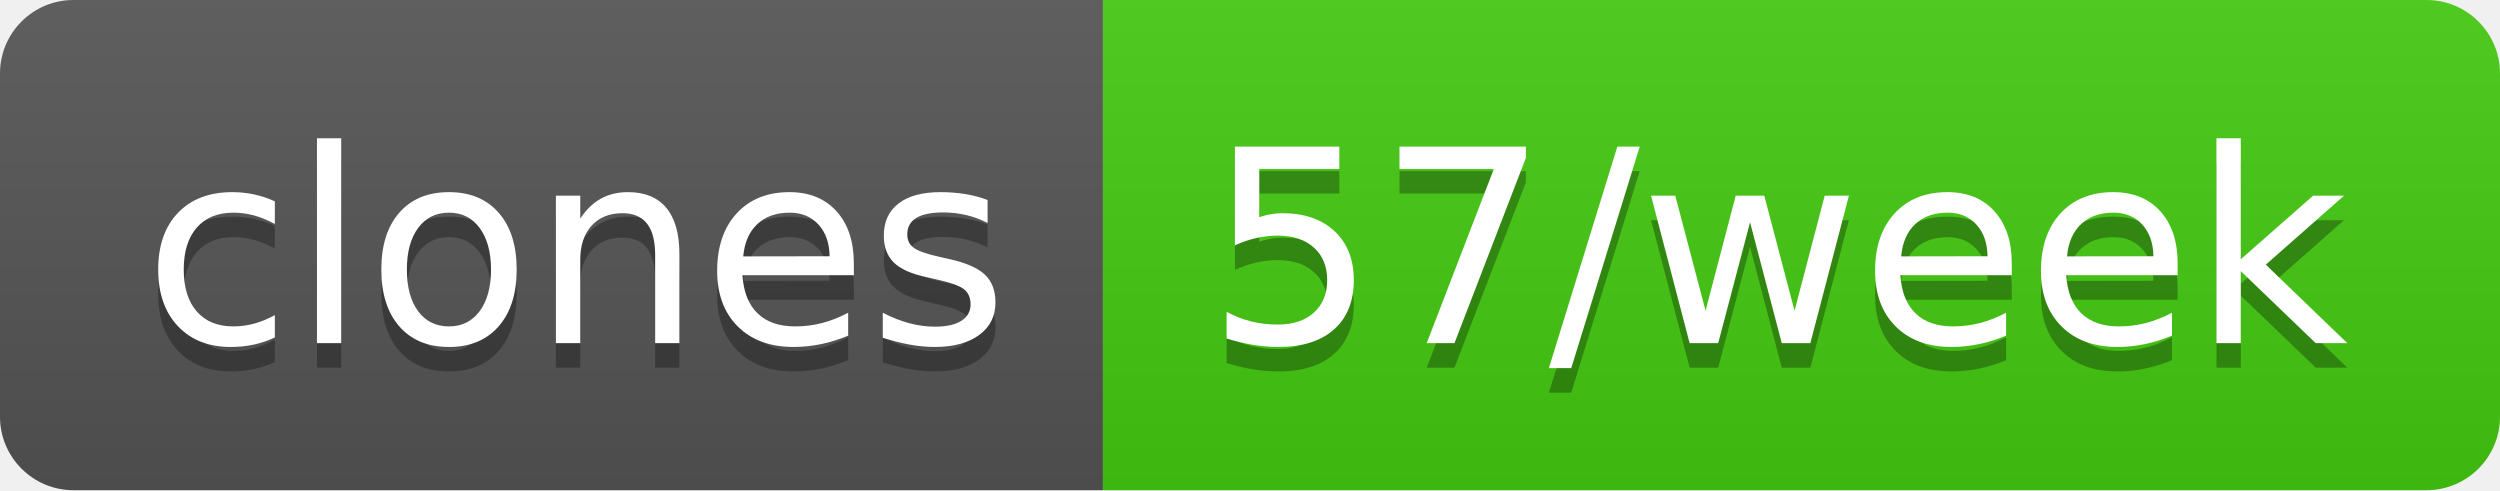
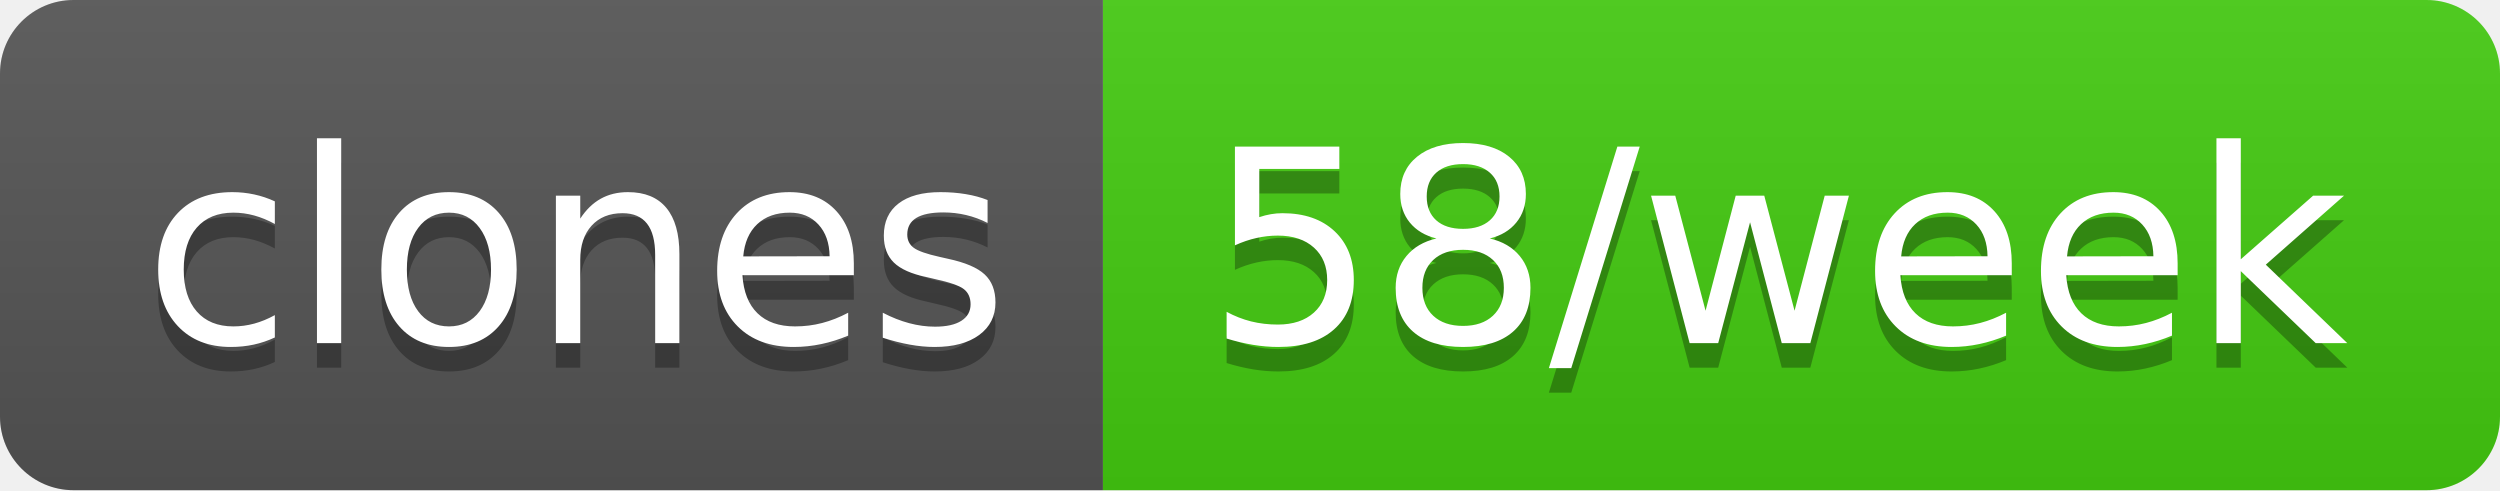
- <svg xmlns="http://www.w3.org/2000/svg" width="102" height="20" role="img" aria-label="clones: 57/week">
+ <svg xmlns="http://www.w3.org/2000/svg" width="102" height="20" role="img" aria-label="clones: 58/week">
  <linearGradient id="s" x2="0" y2="100%">
    <stop offset="0" stop-color="#bbb" stop-opacity=".1" />
    <stop offset="1" stop-opacity=".1" />
  </linearGradient>
  <clipPath id="r">
    <rect width="102" height="20" rx="3" fill="#fff" />
  </clipPath>
  <g clip-path="url(#r)">
    <rect width="45" height="20" fill="#555" />
    <rect x="45" width="57" height="20" fill="#4c1" />
    <rect width="102" height="20" fill="url(#s)" />
  </g>
  <g fill="#fff" text-anchor="middle" font-family="Verdana,Geneva,DejaVu Sans,sans-serif" text-rendering="geometricPrecision" font-size="110">
    <text aria-hidden="true" x="235" y="150" fill="#010101" fill-opacity=".3" transform="scale(.1)" textLength="350">clones</text>
    <text x="235" y="140" transform="scale(.1)" fill="#fff" textLength="350">clones</text>
-     <text aria-hidden="true" x="725" y="150" fill="#010101" fill-opacity=".3" transform="scale(.1)" textLength="470">57/week</text>
-     <text x="725" y="140" transform="scale(.1)" fill="#fff" textLength="470">57/week</text>
+     <text aria-hidden="true" x="725" y="150" fill="#010101" fill-opacity=".3" transform="scale(.1)" textLength="470">58/week</text>
+     <text x="725" y="140" transform="scale(.1)" fill="#fff" textLength="470">58/week</text>
  </g>
</svg>
